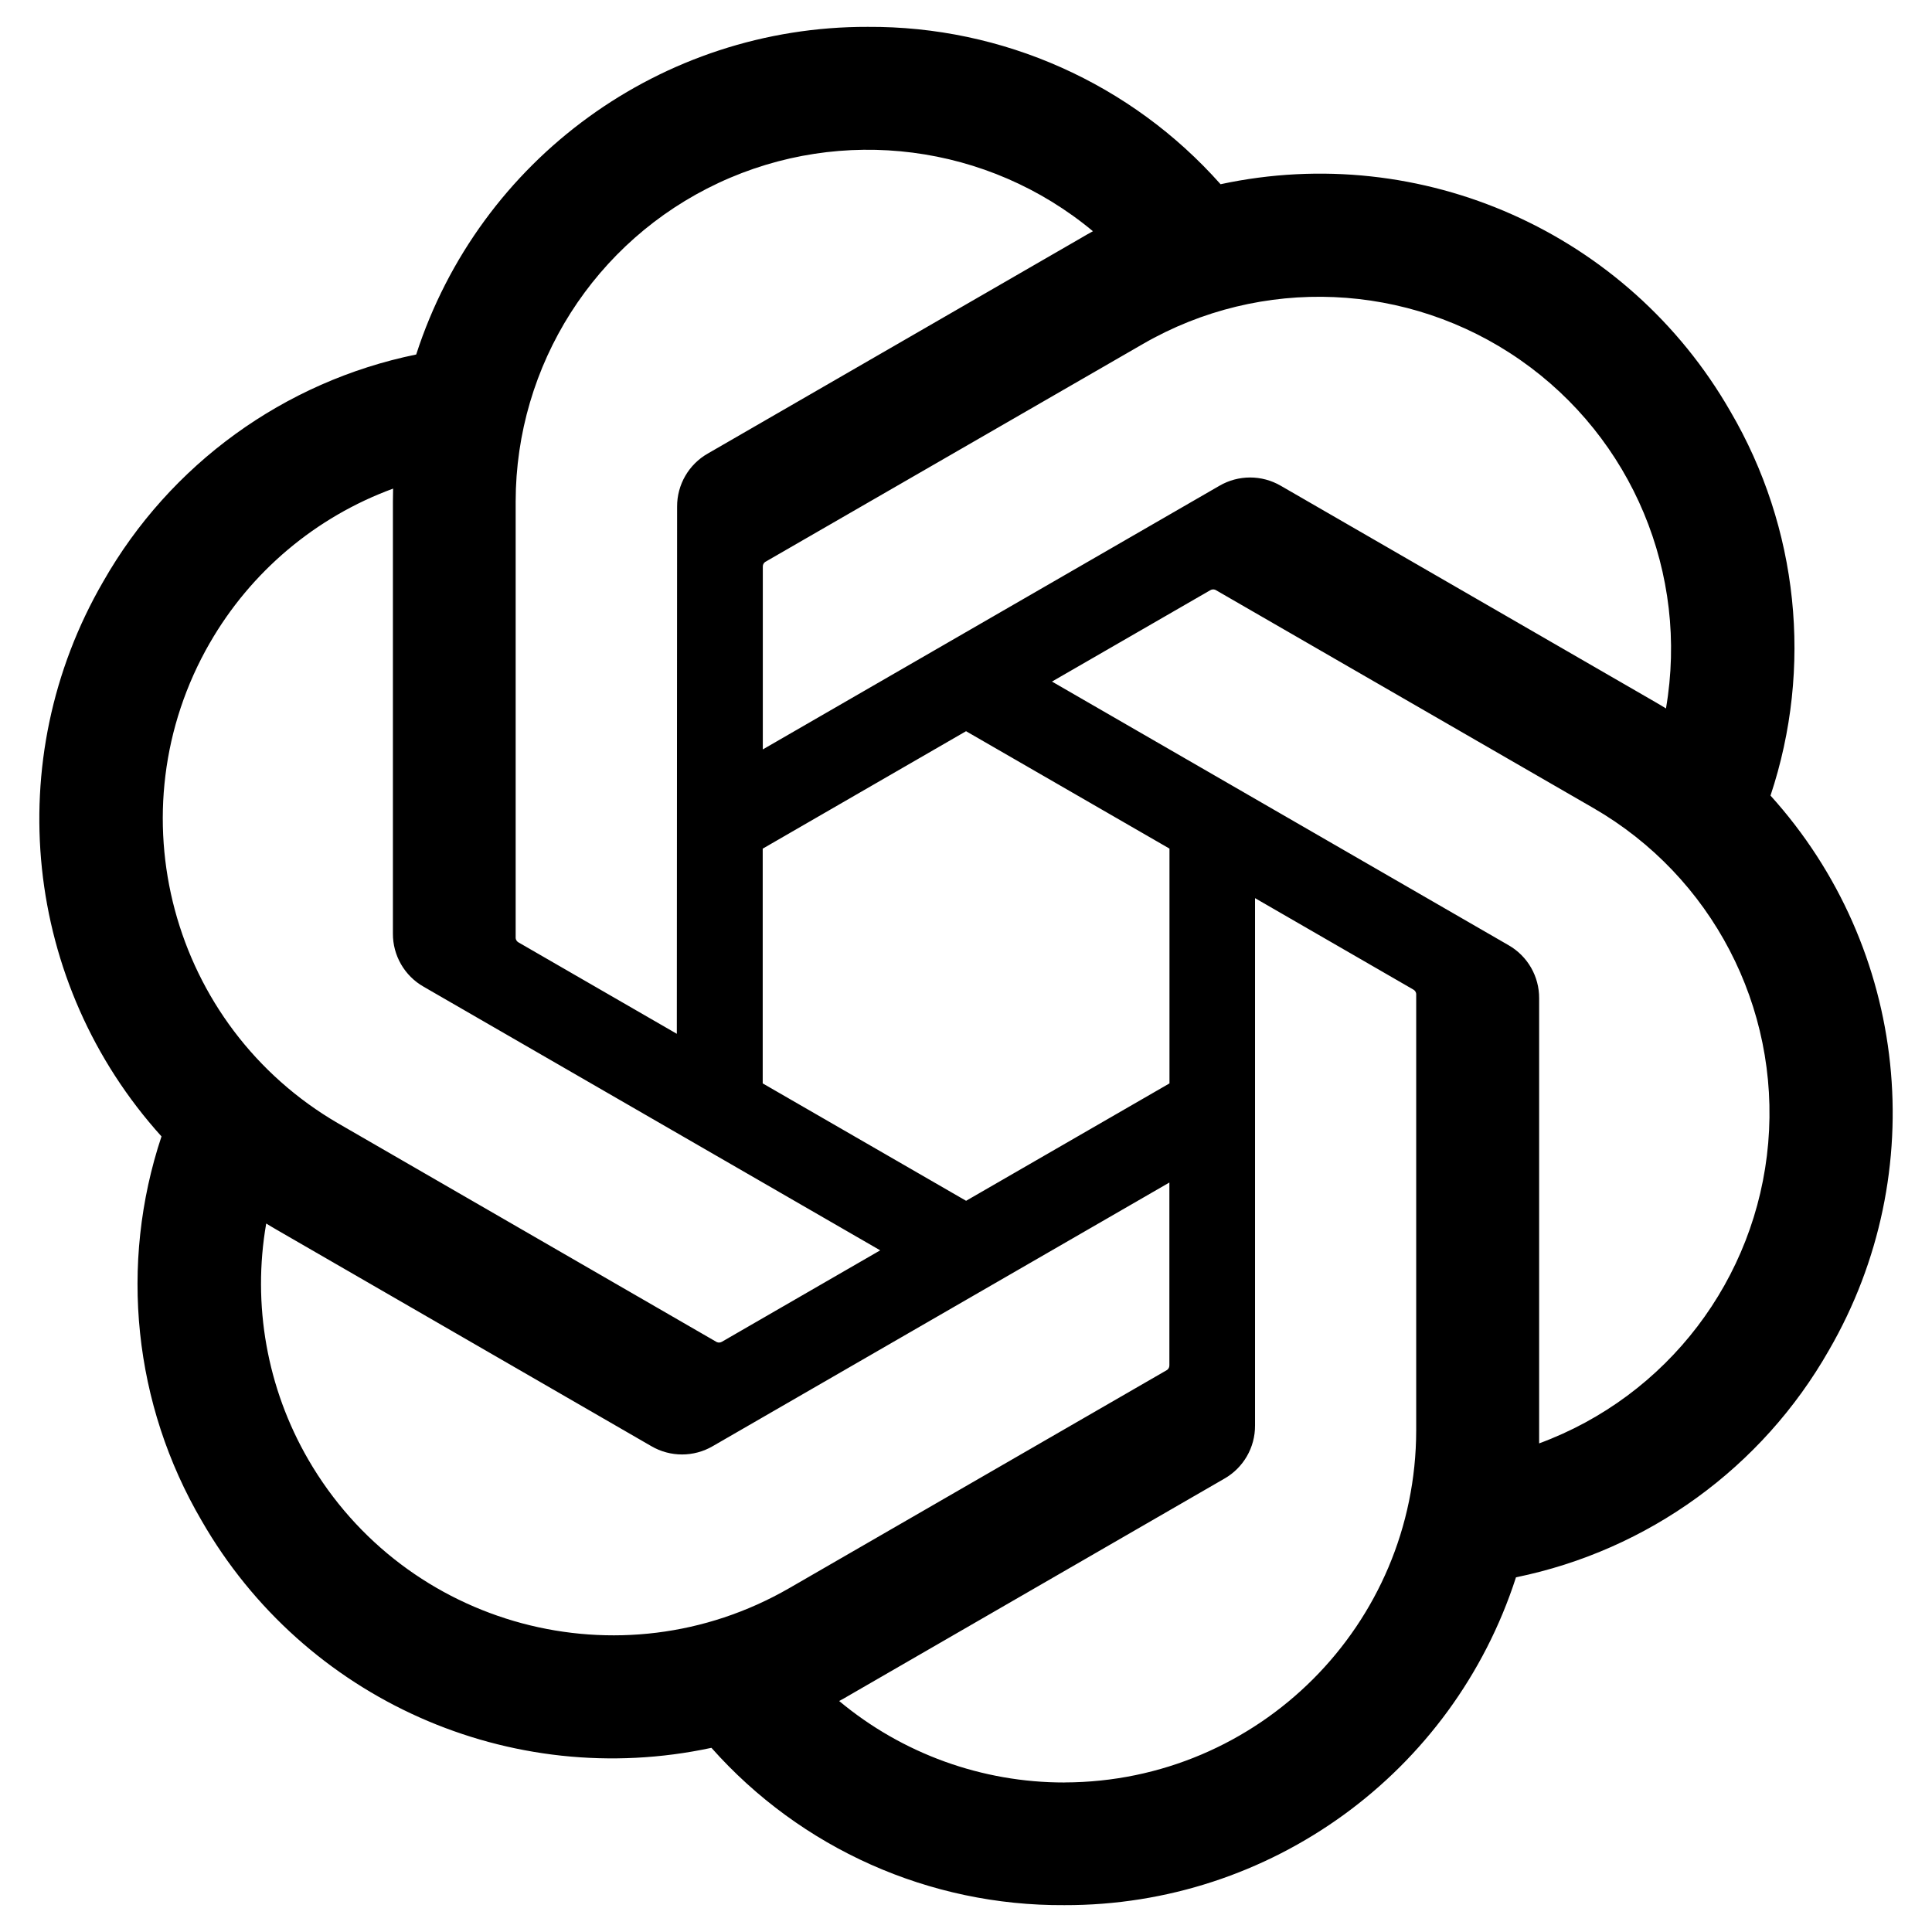
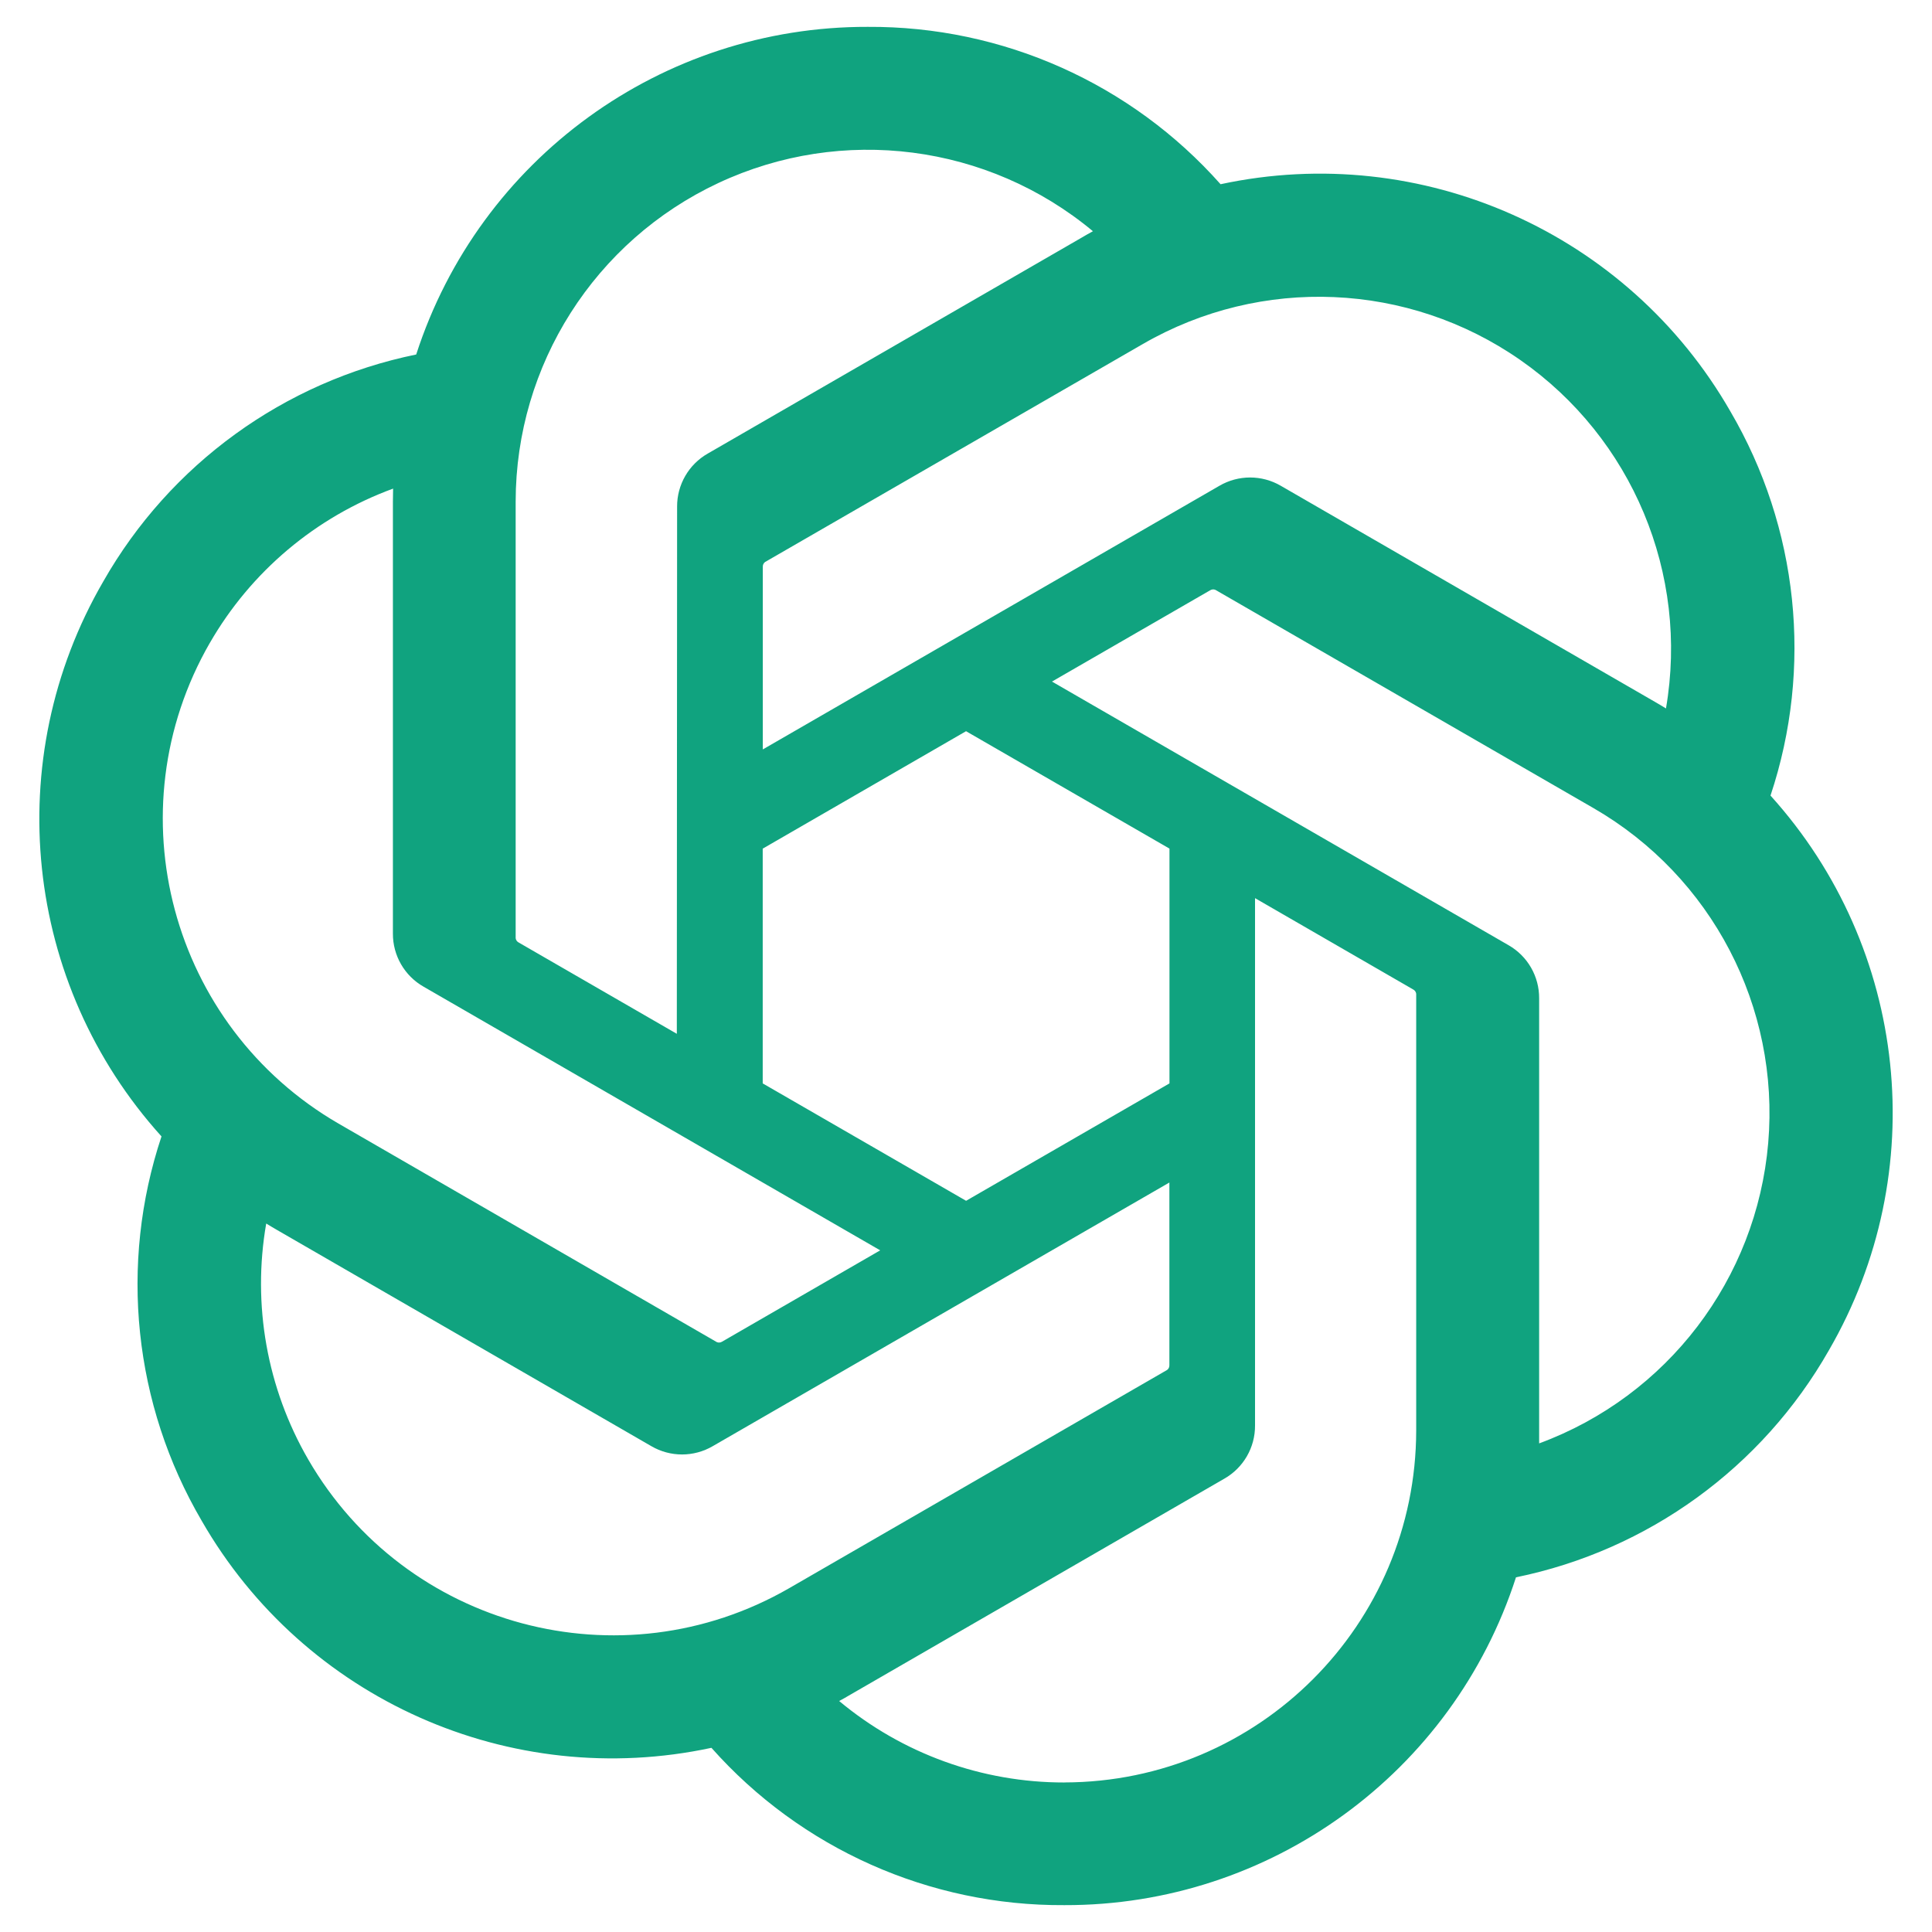
<svg xmlns="http://www.w3.org/2000/svg" width="2500" height="2500" fill="none" stroke-width="1.5" class="h-6 w-6" viewBox="-0.171 0.482 41.142 40.034">
  <text x="-9999" y="-9999">ChatGPT</text>
-   <path d="M37.532 16.87a9.963 9.963 0 0 0-.856-8.184 10.078 10.078 0 0 0-10.855-4.835A9.964 9.964 0 0 0 18.306.5a10.079 10.079 0 0 0-9.614 6.977 9.967 9.967 0 0 0-6.664 4.834 10.08 10.08 0 0 0 1.24 11.817 9.965 9.965 0 0 0 .856 8.185 10.079 10.079 0 0 0 10.855 4.835 9.965 9.965 0 0 0 7.516 3.35 10.078 10.078 0 0 0 9.617-6.981 9.967 9.967 0 0 0 6.663-4.834 10.079 10.079 0 0 0-1.243-11.813zM22.498 37.886a7.474 7.474 0 0 1-4.799-1.735c.061-.033.168-.091.237-.134l7.964-4.6a1.294 1.294 0 0 0 .655-1.134V19.054l3.366 1.944a.12.12 0 0 1 .066.092v9.299a7.505 7.505 0 0 1-7.49 7.496zM6.392 31.006a7.471 7.471 0 0 1-.894-5.023c.06.036.162.099.237.141l7.964 4.6a1.297 1.297 0 0 0 1.308 0l9.724-5.614v3.888a.12.12 0 0 1-.048.103l-8.051 4.649a7.504 7.504 0 0 1-10.24-2.744zM4.297 13.62A7.469 7.469 0 0 1 8.2 10.333c0 .068-.004.19-.004.274v9.201a1.294 1.294 0 0 0 .654 1.132l9.723 5.614-3.366 1.944a.12.12 0 0 1-.114.01L7.04 23.856a7.504 7.504 0 0 1-2.743-10.237zm27.658 6.437l-9.724-5.615 3.367-1.943a.121.121 0 0 1 .113-.01l8.052 4.648a7.498 7.498 0 0 1-1.158 13.528v-9.476a1.293 1.293 0 0 0-.65-1.132zm3.35-5.043c-.059-.037-.162-.099-.236-.141l-7.965-4.6a1.298 1.298 0 0 0-1.308 0l-9.723 5.614v-3.888a.12.12 0 0 1 .048-.103l8.05-4.645a7.497 7.497 0 0 1 11.135 7.763zm-21.063 6.929l-3.367-1.944a.12.12 0 0 1-.065-.092v-9.299a7.497 7.497 0 0 1 12.293-5.756 6.94 6.94 0 0 0-.236.134l-7.965 4.6a1.294 1.294 0 0 0-.654 1.132l-.006 11.225zm1.829-3.943l4.33-2.501 4.332 2.5v5l-4.331 2.5-4.331-2.5V18z" fill="currentColor" />
+   <path d="M37.532 16.87a9.963 9.963 0 0 0-.856-8.184 10.078 10.078 0 0 0-10.855-4.835A9.964 9.964 0 0 0 18.306.5a10.079 10.079 0 0 0-9.614 6.977 9.967 9.967 0 0 0-6.664 4.834 10.08 10.08 0 0 0 1.24 11.817 9.965 9.965 0 0 0 .856 8.185 10.079 10.079 0 0 0 10.855 4.835 9.965 9.965 0 0 0 7.516 3.35 10.078 10.078 0 0 0 9.617-6.981 9.967 9.967 0 0 0 6.663-4.834 10.079 10.079 0 0 0-1.243-11.813zM22.498 37.886a7.474 7.474 0 0 1-4.799-1.735c.061-.033.168-.091.237-.134l7.964-4.6a1.294 1.294 0 0 0 .655-1.134V19.054l3.366 1.944a.12.12 0 0 1 .066.092v9.299a7.505 7.505 0 0 1-7.49 7.496zM6.392 31.006a7.471 7.471 0 0 1-.894-5.023c.06.036.162.099.237.141l7.964 4.6a1.297 1.297 0 0 0 1.308 0l9.724-5.614v3.888a.12.12 0 0 1-.048.103l-8.051 4.649a7.504 7.504 0 0 1-10.24-2.744zM4.297 13.62A7.469 7.469 0 0 1 8.2 10.333c0 .068-.004.19-.004.274v9.201a1.294 1.294 0 0 0 .654 1.132l9.723 5.614-3.366 1.944a.12.12 0 0 1-.114.01L7.04 23.856a7.504 7.504 0 0 1-2.743-10.237zm27.658 6.437l-9.724-5.615 3.367-1.943a.121.121 0 0 1 .113-.01l8.052 4.648a7.498 7.498 0 0 1-1.158 13.528v-9.476a1.293 1.293 0 0 0-.65-1.132zm3.35-5.043c-.059-.037-.162-.099-.236-.141l-7.965-4.6a1.298 1.298 0 0 0-1.308 0l-9.723 5.614v-3.888a.12.12 0 0 1 .048-.103l8.05-4.645a7.497 7.497 0 0 1 11.135 7.763zm-21.063 6.929l-3.367-1.944a.12.12 0 0 1-.065-.092v-9.299a7.497 7.497 0 0 1 12.293-5.756 6.94 6.94 0 0 0-.236.134l-7.965 4.6a1.294 1.294 0 0 0-.654 1.132l-.006 11.225zm1.829-3.943l4.33-2.501 4.332 2.5v5l-4.331 2.5-4.331-2.5V18z" fill="#10a37f" />
</svg>
